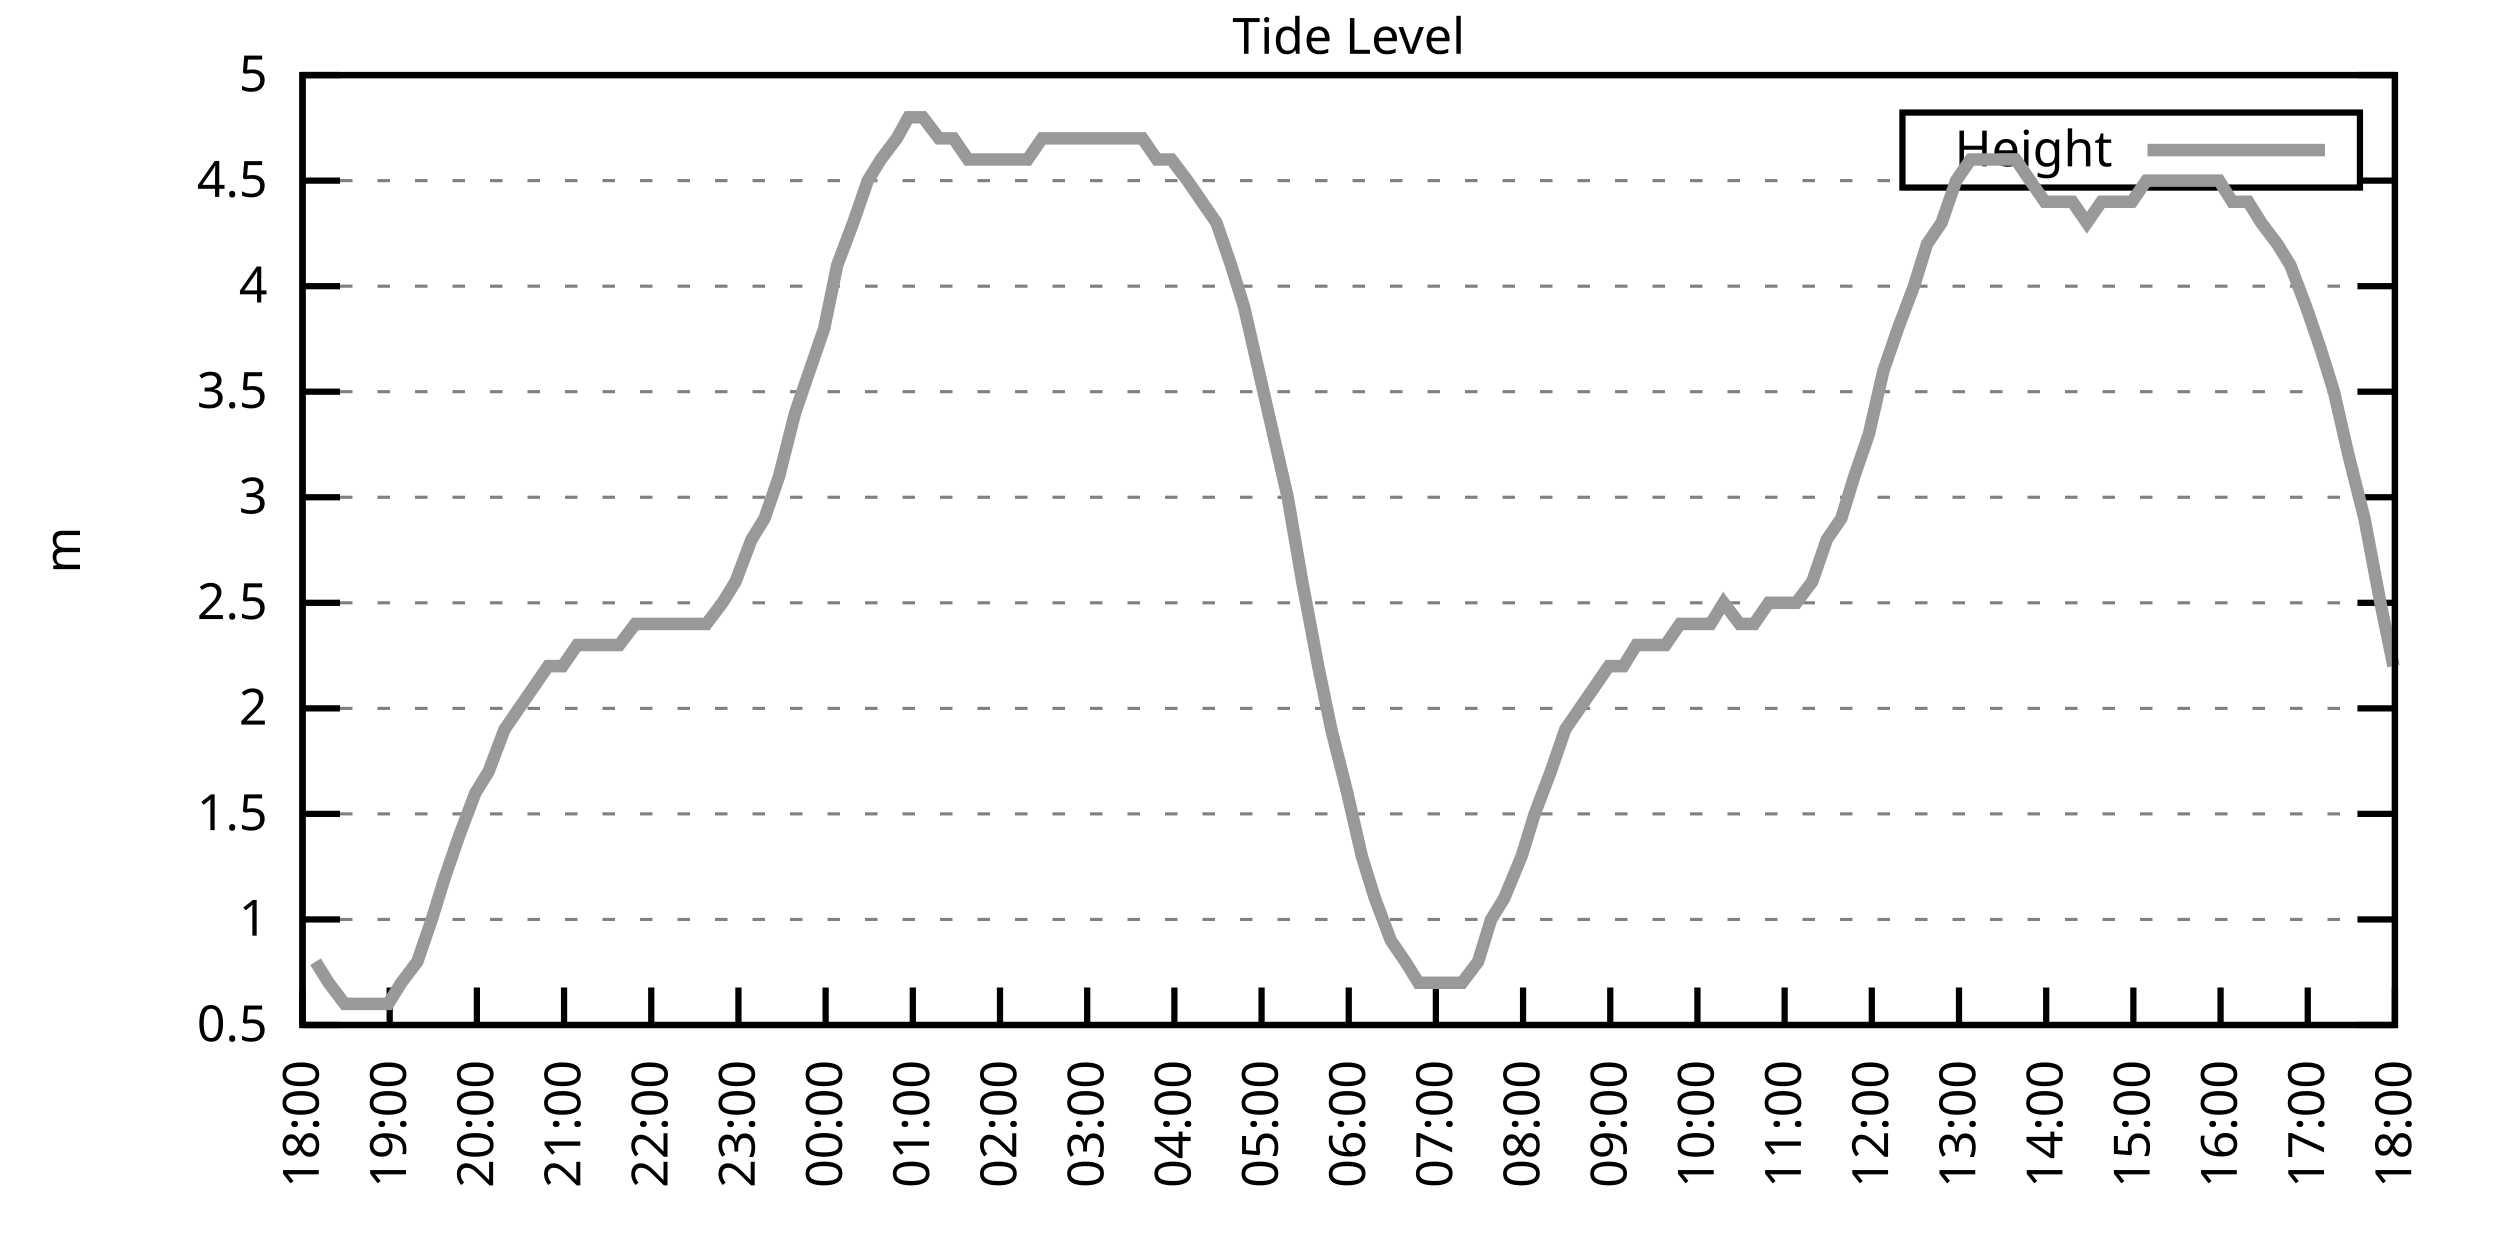
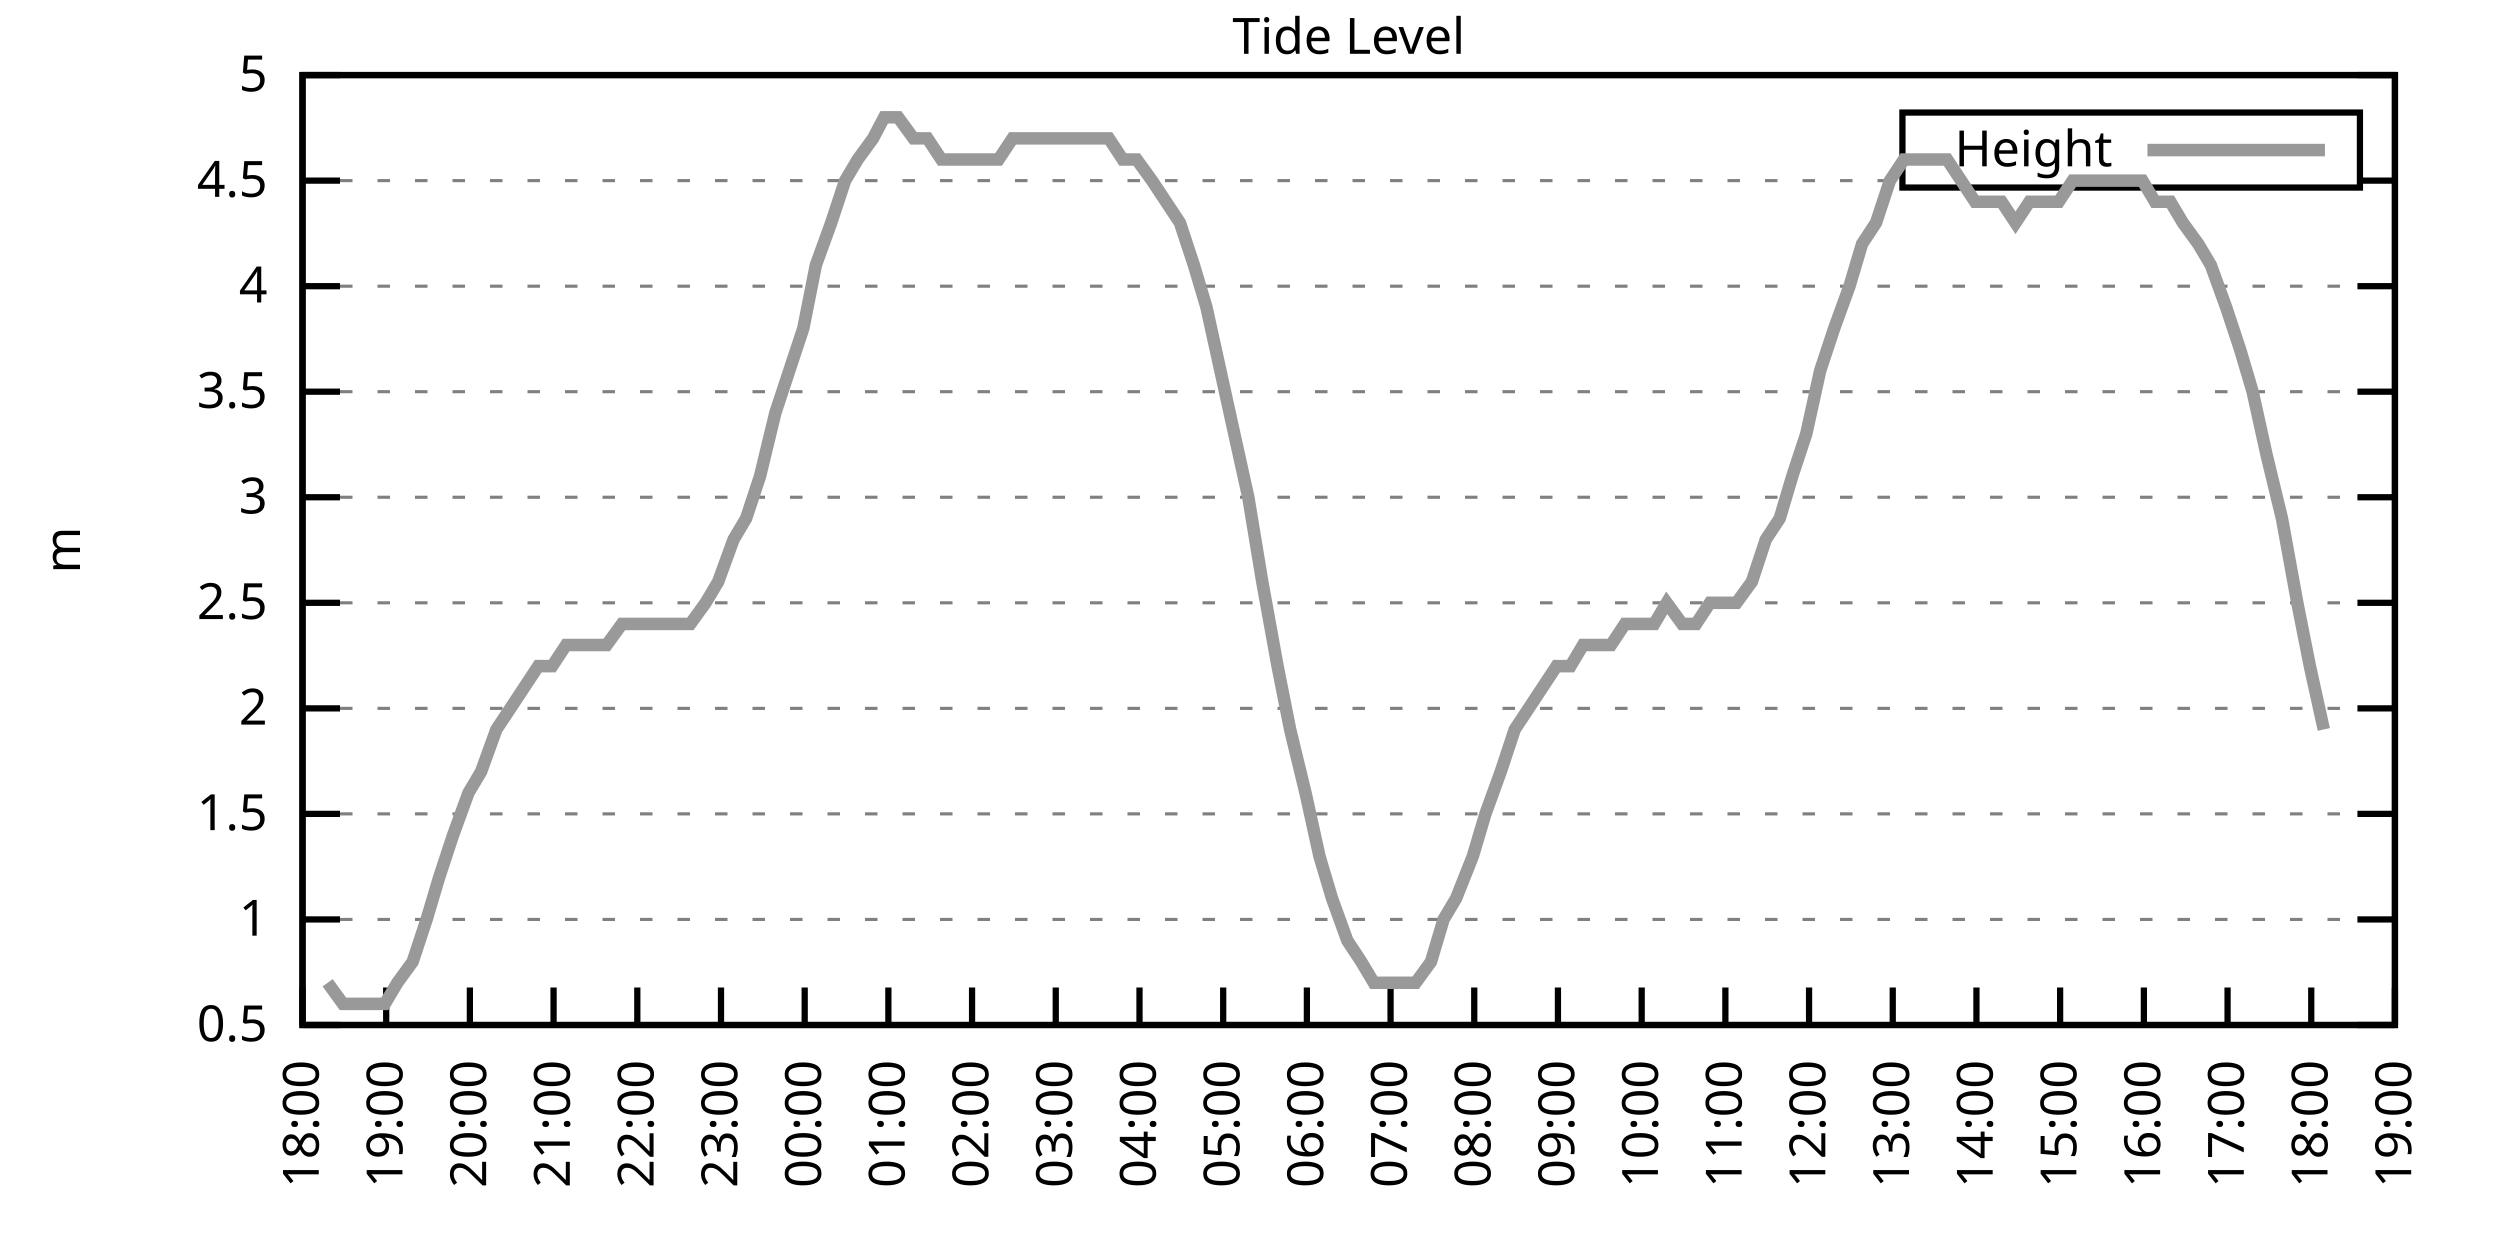
<svg xmlns="http://www.w3.org/2000/svg" xmlns:xlink="http://www.w3.org/1999/xlink" width="400" height="200" viewBox="0 0 400 200">
  <g id="gnuplot_canvas">
    <rect x="0" y="0" width="400" height="200" fill="none" />
    <defs>
      <circle id="gpDot" r="0.5" stroke-width="0.5" stroke="currentColor" />
      <path id="gpPt0" stroke-width="0.333" stroke="currentColor" d="M-1,0 h2 M0,-1 v2" />
      <path id="gpPt1" stroke-width="0.333" stroke="currentColor" d="M-1,-1 L1,1 M1,-1 L-1,1" />
      <path id="gpPt2" stroke-width="0.333" stroke="currentColor" d="M-1,0 L1,0 M0,-1 L0,1 M-1,-1 L1,1 M-1,1 L1,-1" />
      <rect id="gpPt3" stroke-width="0.333" stroke="currentColor" x="-1" y="-1" width="2" height="2" />
      <rect id="gpPt4" stroke-width="0.333" stroke="currentColor" fill="currentColor" x="-1" y="-1" width="2" height="2" />
      <circle id="gpPt5" stroke-width="0.333" stroke="currentColor" cx="0" cy="0" r="1" />
      <use xlink:href="#gpPt5" id="gpPt6" fill="currentColor" stroke="none" />
      <path id="gpPt7" stroke-width="0.333" stroke="currentColor" d="M0,-1.33 L-1.33,0.67 L1.33,0.67 z" />
      <use xlink:href="#gpPt7" id="gpPt8" fill="currentColor" stroke="none" />
      <use xlink:href="#gpPt7" id="gpPt9" stroke="currentColor" transform="rotate(180)" />
      <use xlink:href="#gpPt9" id="gpPt10" fill="currentColor" stroke="none" />
      <use xlink:href="#gpPt3" id="gpPt11" stroke="currentColor" transform="rotate(45)" />
      <use xlink:href="#gpPt11" id="gpPt12" fill="currentColor" stroke="none" />
      <path id="gpPt13" stroke-width="0.333" stroke="currentColor" d="M0,1.330 L1.265,0.411 L0.782,-1.067 L-0.782,-1.076 L-1.265,0.411 z" />
      <use xlink:href="#gpPt13" id="gpPt14" fill="currentColor" stroke="none" />
      <filter id="textbox" filterUnits="objectBoundingBox" x="0" y="0" height="1" width="1">
        <feFlood flood-color="white" flood-opacity="1" result="bgnd" />
        <feComposite in="SourceGraphic" in2="bgnd" operator="atop" />
      </filter>
      <filter id="greybox" filterUnits="objectBoundingBox" x="0" y="0" height="1" width="1">
        <feFlood flood-color="lightgrey" flood-opacity="1" result="grey" />
        <feComposite in="SourceGraphic" in2="grey" operator="atop" />
      </filter>
    </defs>
    <g fill="none" color="white" stroke="currentColor" stroke-width="1.00" stroke-linecap="butt" stroke-linejoin="miter">
</g>
    <g fill="none" color="black" stroke="currentColor" stroke-width="1.00" stroke-linecap="butt" stroke-linejoin="miter">
      <g stroke="none" shape-rendering="crispEdges">
        <polygon fill="rgb(255, 255, 255)" points="48.40,164.00 383.18,164.00 383.18,12.02 48.40,12.02 " />
      </g>
    </g>
    <g fill="none" color="black" stroke="currentColor" stroke-width="1.00" stroke-linecap="butt" stroke-linejoin="miter">
</g>
    <g fill="none" color="black" stroke="black" stroke-width="0.50" stroke-linecap="butt" stroke-linejoin="miter">
</g>
    <g fill="none" color="gray" stroke="currentColor" stroke-width="0.50" stroke-linecap="butt" stroke-linejoin="miter">
      <path stroke="gray" stroke-dasharray="2,4" class="gridline" d="M48.40,164.00 L383.19,164.00  " />
    </g>
    <g fill="none" color="gray" stroke="gray" stroke-width="1.00" stroke-linecap="butt" stroke-linejoin="miter">
</g>
    <g fill="none" color="black" stroke="currentColor" stroke-width="1.00" stroke-linecap="butt" stroke-linejoin="miter">
      <path stroke="black" d="M48.40,164.00 L54.40,164.00 M383.19,164.00 L377.19,164.00  " />
      <g transform="translate(42.80,166.60)" stroke="none" fill="black" font-family="Sans" font-size="8.00" text-anchor="end">
        <text>
          <tspan font-family="Sans"> 0.5</tspan>
        </text>
      </g>
    </g>
    <g fill="none" color="black" stroke="currentColor" stroke-width="1.00" stroke-linecap="butt" stroke-linejoin="miter">
</g>
    <g fill="none" color="black" stroke="black" stroke-width="0.50" stroke-linecap="butt" stroke-linejoin="miter">
</g>
    <g fill="none" color="gray" stroke="currentColor" stroke-width="0.50" stroke-linecap="butt" stroke-linejoin="miter">
      <path stroke="gray" stroke-dasharray="2,4" class="gridline" d="M48.40,147.11 L383.19,147.11  " />
    </g>
    <g fill="none" color="gray" stroke="gray" stroke-width="1.00" stroke-linecap="butt" stroke-linejoin="miter">
</g>
    <g fill="none" color="black" stroke="currentColor" stroke-width="1.00" stroke-linecap="butt" stroke-linejoin="miter">
      <path stroke="black" d="M48.40,147.11 L54.40,147.11 M383.19,147.11 L377.19,147.11  " />
      <g transform="translate(42.80,149.71)" stroke="none" fill="black" font-family="Sans" font-size="8.00" text-anchor="end">
        <text>
          <tspan font-family="Sans"> 1</tspan>
        </text>
      </g>
    </g>
    <g fill="none" color="black" stroke="currentColor" stroke-width="1.00" stroke-linecap="butt" stroke-linejoin="miter">
</g>
    <g fill="none" color="black" stroke="black" stroke-width="0.50" stroke-linecap="butt" stroke-linejoin="miter">
</g>
    <g fill="none" color="gray" stroke="currentColor" stroke-width="0.50" stroke-linecap="butt" stroke-linejoin="miter">
      <path stroke="gray" stroke-dasharray="2,4" class="gridline" d="M48.40,130.22 L383.19,130.22  " />
    </g>
    <g fill="none" color="gray" stroke="gray" stroke-width="1.00" stroke-linecap="butt" stroke-linejoin="miter">
</g>
    <g fill="none" color="black" stroke="currentColor" stroke-width="1.00" stroke-linecap="butt" stroke-linejoin="miter">
      <path stroke="black" d="M48.40,130.22 L54.40,130.22 M383.19,130.22 L377.19,130.22  " />
      <g transform="translate(42.80,132.82)" stroke="none" fill="black" font-family="Sans" font-size="8.00" text-anchor="end">
        <text>
          <tspan font-family="Sans"> 1.5</tspan>
        </text>
      </g>
    </g>
    <g fill="none" color="black" stroke="currentColor" stroke-width="1.00" stroke-linecap="butt" stroke-linejoin="miter">
</g>
    <g fill="none" color="black" stroke="black" stroke-width="0.50" stroke-linecap="butt" stroke-linejoin="miter">
</g>
    <g fill="none" color="gray" stroke="currentColor" stroke-width="0.50" stroke-linecap="butt" stroke-linejoin="miter">
      <path stroke="gray" stroke-dasharray="2,4" class="gridline" d="M48.40,113.34 L383.19,113.34  " />
    </g>
    <g fill="none" color="gray" stroke="gray" stroke-width="1.00" stroke-linecap="butt" stroke-linejoin="miter">
</g>
    <g fill="none" color="black" stroke="currentColor" stroke-width="1.00" stroke-linecap="butt" stroke-linejoin="miter">
      <path stroke="black" d="M48.40,113.34 L54.40,113.34 M383.19,113.34 L377.19,113.34  " />
      <g transform="translate(42.80,115.94)" stroke="none" fill="black" font-family="Sans" font-size="8.00" text-anchor="end">
        <text>
          <tspan font-family="Sans"> 2</tspan>
        </text>
      </g>
    </g>
    <g fill="none" color="black" stroke="currentColor" stroke-width="1.00" stroke-linecap="butt" stroke-linejoin="miter">
</g>
    <g fill="none" color="black" stroke="black" stroke-width="0.50" stroke-linecap="butt" stroke-linejoin="miter">
</g>
    <g fill="none" color="gray" stroke="currentColor" stroke-width="0.50" stroke-linecap="butt" stroke-linejoin="miter">
      <path stroke="gray" stroke-dasharray="2,4" class="gridline" d="M48.40,96.45 L383.19,96.45  " />
    </g>
    <g fill="none" color="gray" stroke="gray" stroke-width="1.00" stroke-linecap="butt" stroke-linejoin="miter">
</g>
    <g fill="none" color="black" stroke="currentColor" stroke-width="1.00" stroke-linecap="butt" stroke-linejoin="miter">
      <path stroke="black" d="M48.40,96.45 L54.40,96.45 M383.19,96.45 L377.19,96.45  " />
      <g transform="translate(42.80,99.05)" stroke="none" fill="black" font-family="Sans" font-size="8.00" text-anchor="end">
        <text>
          <tspan font-family="Sans"> 2.5</tspan>
        </text>
      </g>
    </g>
    <g fill="none" color="black" stroke="currentColor" stroke-width="1.00" stroke-linecap="butt" stroke-linejoin="miter">
</g>
    <g fill="none" color="black" stroke="black" stroke-width="0.50" stroke-linecap="butt" stroke-linejoin="miter">
</g>
    <g fill="none" color="gray" stroke="currentColor" stroke-width="0.50" stroke-linecap="butt" stroke-linejoin="miter">
      <path stroke="gray" stroke-dasharray="2,4" class="gridline" d="M48.40,79.56 L383.19,79.56  " />
    </g>
    <g fill="none" color="gray" stroke="gray" stroke-width="1.00" stroke-linecap="butt" stroke-linejoin="miter">
</g>
    <g fill="none" color="black" stroke="currentColor" stroke-width="1.00" stroke-linecap="butt" stroke-linejoin="miter">
      <path stroke="black" d="M48.40,79.56 L54.40,79.56 M383.19,79.56 L377.19,79.56  " />
      <g transform="translate(42.80,82.16)" stroke="none" fill="black" font-family="Sans" font-size="8.00" text-anchor="end">
        <text>
          <tspan font-family="Sans"> 3</tspan>
        </text>
      </g>
    </g>
    <g fill="none" color="black" stroke="currentColor" stroke-width="1.00" stroke-linecap="butt" stroke-linejoin="miter">
</g>
    <g fill="none" color="black" stroke="black" stroke-width="0.50" stroke-linecap="butt" stroke-linejoin="miter">
</g>
    <g fill="none" color="gray" stroke="currentColor" stroke-width="0.50" stroke-linecap="butt" stroke-linejoin="miter">
      <path stroke="gray" stroke-dasharray="2,4" class="gridline" d="M48.40,62.67 L383.19,62.67  " />
    </g>
    <g fill="none" color="gray" stroke="gray" stroke-width="1.00" stroke-linecap="butt" stroke-linejoin="miter">
</g>
    <g fill="none" color="black" stroke="currentColor" stroke-width="1.00" stroke-linecap="butt" stroke-linejoin="miter">
      <path stroke="black" d="M48.40,62.67 L54.40,62.67 M383.19,62.67 L377.19,62.67  " />
      <g transform="translate(42.80,65.27)" stroke="none" fill="black" font-family="Sans" font-size="8.00" text-anchor="end">
        <text>
          <tspan font-family="Sans"> 3.5</tspan>
        </text>
      </g>
    </g>
    <g fill="none" color="black" stroke="currentColor" stroke-width="1.00" stroke-linecap="butt" stroke-linejoin="miter">
</g>
    <g fill="none" color="black" stroke="black" stroke-width="0.50" stroke-linecap="butt" stroke-linejoin="miter">
</g>
    <g fill="none" color="gray" stroke="currentColor" stroke-width="0.50" stroke-linecap="butt" stroke-linejoin="miter">
      <path stroke="gray" stroke-dasharray="2,4" class="gridline" d="M48.40,45.79 L383.19,45.79  " />
    </g>
    <g fill="none" color="gray" stroke="gray" stroke-width="1.00" stroke-linecap="butt" stroke-linejoin="miter">
</g>
    <g fill="none" color="black" stroke="currentColor" stroke-width="1.00" stroke-linecap="butt" stroke-linejoin="miter">
      <path stroke="black" d="M48.40,45.79 L54.40,45.79 M383.19,45.79 L377.19,45.79  " />
      <g transform="translate(42.80,48.39)" stroke="none" fill="black" font-family="Sans" font-size="8.00" text-anchor="end">
        <text>
          <tspan font-family="Sans"> 4</tspan>
        </text>
      </g>
    </g>
    <g fill="none" color="black" stroke="currentColor" stroke-width="1.00" stroke-linecap="butt" stroke-linejoin="miter">
</g>
    <g fill="none" color="black" stroke="black" stroke-width="0.50" stroke-linecap="butt" stroke-linejoin="miter">
</g>
    <g fill="none" color="gray" stroke="currentColor" stroke-width="0.50" stroke-linecap="butt" stroke-linejoin="miter">
      <path stroke="gray" stroke-dasharray="2,4" class="gridline" d="M48.40,28.90 L304.39,28.90 M377.59,28.90 L383.19,28.90  " />
    </g>
    <g fill="none" color="gray" stroke="gray" stroke-width="1.00" stroke-linecap="butt" stroke-linejoin="miter">
</g>
    <g fill="none" color="black" stroke="currentColor" stroke-width="1.00" stroke-linecap="butt" stroke-linejoin="miter">
      <path stroke="black" d="M48.40,28.90 L54.40,28.90 M383.19,28.90 L377.19,28.90  " />
      <g transform="translate(42.80,31.50)" stroke="none" fill="black" font-family="Sans" font-size="8.00" text-anchor="end">
        <text>
          <tspan font-family="Sans"> 4.5</tspan>
        </text>
      </g>
    </g>
    <g fill="none" color="black" stroke="currentColor" stroke-width="1.00" stroke-linecap="butt" stroke-linejoin="miter">
</g>
    <g fill="none" color="black" stroke="black" stroke-width="0.50" stroke-linecap="butt" stroke-linejoin="miter">
</g>
    <g fill="none" color="gray" stroke="currentColor" stroke-width="0.50" stroke-linecap="butt" stroke-linejoin="miter">
      <path stroke="gray" stroke-dasharray="2,4" class="gridline" d="M48.40,12.01 L383.19,12.01  " />
    </g>
    <g fill="none" color="gray" stroke="gray" stroke-width="1.00" stroke-linecap="butt" stroke-linejoin="miter">
</g>
    <g fill="none" color="black" stroke="currentColor" stroke-width="1.00" stroke-linecap="butt" stroke-linejoin="miter">
      <path stroke="black" d="M48.40,12.01 L54.40,12.01 M383.19,12.01 L377.19,12.01  " />
      <g transform="translate(42.80,14.61)" stroke="none" fill="black" font-family="Sans" font-size="8.00" text-anchor="end">
        <text>
          <tspan font-family="Sans"> 5</tspan>
        </text>
      </g>
    </g>
    <g fill="none" color="black" stroke="currentColor" stroke-width="1.00" stroke-linecap="butt" stroke-linejoin="miter">
      <path stroke="black" d="M48.40,164.00 L48.40,158.00  " />
      <g transform="translate(51.00,169.60) rotate(270.00)" stroke="none" fill="black" font-family="Sans" font-size="8.00" text-anchor="end">
        <text>
          <tspan font-family="Sans">18:00</tspan>
        </text>
      </g>
    </g>
    <g fill="none" color="black" stroke="currentColor" stroke-width="1.00" stroke-linecap="butt" stroke-linejoin="miter">
-       <path stroke="black" d="M62.35,164.00 L62.35,158.00  " />
-       <g transform="translate(64.95,169.60) rotate(270.00)" stroke="none" fill="black" font-family="Sans" font-size="8.00" text-anchor="end">
+       <path stroke="black" d="M61.79,164.00 L61.79,158.00  " />
+       <g transform="translate(64.39,169.60) rotate(270.00)" stroke="none" fill="black" font-family="Sans" font-size="8.00" text-anchor="end">
        <text>
          <tspan font-family="Sans">19:00</tspan>
        </text>
      </g>
    </g>
    <g fill="none" color="black" stroke="currentColor" stroke-width="1.00" stroke-linecap="butt" stroke-linejoin="miter">
-       <path stroke="black" d="M76.30,164.00 L76.30,158.00  " />
-       <g transform="translate(78.90,169.60) rotate(270.00)" stroke="none" fill="black" font-family="Sans" font-size="8.00" text-anchor="end">
+       <path stroke="black" d="M75.18,164.00 L75.18,158.00  " />
+       <g transform="translate(77.78,169.60) rotate(270.00)" stroke="none" fill="black" font-family="Sans" font-size="8.00" text-anchor="end">
        <text>
          <tspan font-family="Sans">20:00</tspan>
        </text>
      </g>
    </g>
    <g fill="none" color="black" stroke="currentColor" stroke-width="1.00" stroke-linecap="butt" stroke-linejoin="miter">
-       <path stroke="black" d="M90.25,164.00 L90.25,158.00  " />
-       <g transform="translate(92.85,169.60) rotate(270.00)" stroke="none" fill="black" font-family="Sans" font-size="8.00" text-anchor="end">
+       <path stroke="black" d="M88.57,164.00 L88.57,158.00  " />
+       <g transform="translate(91.17,169.60) rotate(270.00)" stroke="none" fill="black" font-family="Sans" font-size="8.00" text-anchor="end">
        <text>
          <tspan font-family="Sans">21:00</tspan>
        </text>
      </g>
    </g>
    <g fill="none" color="black" stroke="currentColor" stroke-width="1.00" stroke-linecap="butt" stroke-linejoin="miter">
-       <path stroke="black" d="M104.20,164.00 L104.20,158.00  " />
-       <g transform="translate(106.80,169.60) rotate(270.00)" stroke="none" fill="black" font-family="Sans" font-size="8.00" text-anchor="end">
+       <path stroke="black" d="M101.97,164.00 L101.97,158.00  " />
+       <g transform="translate(104.57,169.60) rotate(270.00)" stroke="none" fill="black" font-family="Sans" font-size="8.00" text-anchor="end">
        <text>
          <tspan font-family="Sans">22:00</tspan>
        </text>
      </g>
    </g>
    <g fill="none" color="black" stroke="currentColor" stroke-width="1.00" stroke-linecap="butt" stroke-linejoin="miter">
-       <path stroke="black" d="M118.15,164.00 L118.15,158.00  " />
-       <g transform="translate(120.75,169.60) rotate(270.00)" stroke="none" fill="black" font-family="Sans" font-size="8.00" text-anchor="end">
+       <path stroke="black" d="M115.36,164.00 L115.36,158.00  " />
+       <g transform="translate(117.96,169.60) rotate(270.00)" stroke="none" fill="black" font-family="Sans" font-size="8.00" text-anchor="end">
        <text>
          <tspan font-family="Sans">23:00</tspan>
        </text>
      </g>
    </g>
    <g fill="none" color="black" stroke="currentColor" stroke-width="1.00" stroke-linecap="butt" stroke-linejoin="miter">
-       <path stroke="black" d="M132.10,164.00 L132.10,158.00  " />
-       <g transform="translate(134.70,169.60) rotate(270.00)" stroke="none" fill="black" font-family="Sans" font-size="8.00" text-anchor="end">
+       <path stroke="black" d="M128.75,164.00 L128.75,158.00  " />
+       <g transform="translate(131.35,169.60) rotate(270.00)" stroke="none" fill="black" font-family="Sans" font-size="8.00" text-anchor="end">
        <text>
          <tspan font-family="Sans">00:00</tspan>
        </text>
      </g>
    </g>
    <g fill="none" color="black" stroke="currentColor" stroke-width="1.00" stroke-linecap="butt" stroke-linejoin="miter">
-       <path stroke="black" d="M146.05,164.00 L146.05,158.00  " />
-       <g transform="translate(148.65,169.60) rotate(270.00)" stroke="none" fill="black" font-family="Sans" font-size="8.00" text-anchor="end">
+       <path stroke="black" d="M142.14,164.00 L142.14,158.00  " />
+       <g transform="translate(144.74,169.60) rotate(270.00)" stroke="none" fill="black" font-family="Sans" font-size="8.00" text-anchor="end">
        <text>
          <tspan font-family="Sans">01:00</tspan>
        </text>
      </g>
    </g>
    <g fill="none" color="black" stroke="currentColor" stroke-width="1.00" stroke-linecap="butt" stroke-linejoin="miter">
-       <path stroke="black" d="M160.00,164.00 L160.00,158.00  " />
-       <g transform="translate(162.60,169.60) rotate(270.00)" stroke="none" fill="black" font-family="Sans" font-size="8.00" text-anchor="end">
+       <path stroke="black" d="M155.53,164.00 L155.53,158.00  " />
+       <g transform="translate(158.13,169.60) rotate(270.00)" stroke="none" fill="black" font-family="Sans" font-size="8.00" text-anchor="end">
        <text>
          <tspan font-family="Sans">02:00</tspan>
        </text>
      </g>
    </g>
    <g fill="none" color="black" stroke="currentColor" stroke-width="1.00" stroke-linecap="butt" stroke-linejoin="miter">
-       <path stroke="black" d="M173.95,164.00 L173.95,158.00  " />
-       <g transform="translate(176.55,169.60) rotate(270.00)" stroke="none" fill="black" font-family="Sans" font-size="8.00" text-anchor="end">
+       <path stroke="black" d="M168.92,164.00 L168.92,158.00  " />
+       <g transform="translate(171.52,169.60) rotate(270.00)" stroke="none" fill="black" font-family="Sans" font-size="8.00" text-anchor="end">
        <text>
          <tspan font-family="Sans">03:00</tspan>
        </text>
      </g>
    </g>
    <g fill="none" color="black" stroke="currentColor" stroke-width="1.00" stroke-linecap="butt" stroke-linejoin="miter">
-       <path stroke="black" d="M187.90,164.00 L187.90,158.00  " />
-       <g transform="translate(190.50,169.60) rotate(270.00)" stroke="none" fill="black" font-family="Sans" font-size="8.00" text-anchor="end">
+       <path stroke="black" d="M182.32,164.00 L182.32,158.00  " />
+       <g transform="translate(184.92,169.60) rotate(270.00)" stroke="none" fill="black" font-family="Sans" font-size="8.00" text-anchor="end">
        <text>
          <tspan font-family="Sans">04:00</tspan>
        </text>
      </g>
    </g>
    <g fill="none" color="black" stroke="currentColor" stroke-width="1.00" stroke-linecap="butt" stroke-linejoin="miter">
-       <path stroke="black" d="M201.85,164.00 L201.85,158.00  " />
-       <g transform="translate(204.45,169.60) rotate(270.00)" stroke="none" fill="black" font-family="Sans" font-size="8.00" text-anchor="end">
+       <path stroke="black" d="M195.71,164.00 L195.71,158.00  " />
+       <g transform="translate(198.31,169.60) rotate(270.00)" stroke="none" fill="black" font-family="Sans" font-size="8.00" text-anchor="end">
        <text>
          <tspan font-family="Sans">05:00</tspan>
        </text>
      </g>
    </g>
    <g fill="none" color="black" stroke="currentColor" stroke-width="1.00" stroke-linecap="butt" stroke-linejoin="miter">
-       <path stroke="black" d="M215.80,164.00 L215.80,158.00  " />
-       <g transform="translate(218.40,169.60) rotate(270.00)" stroke="none" fill="black" font-family="Sans" font-size="8.00" text-anchor="end">
+       <path stroke="black" d="M209.10,164.00 L209.10,158.00  " />
+       <g transform="translate(211.70,169.60) rotate(270.00)" stroke="none" fill="black" font-family="Sans" font-size="8.00" text-anchor="end">
        <text>
          <tspan font-family="Sans">06:00</tspan>
        </text>
      </g>
    </g>
    <g fill="none" color="black" stroke="currentColor" stroke-width="1.00" stroke-linecap="butt" stroke-linejoin="miter">
-       <path stroke="black" d="M229.74,164.00 L229.74,158.00  " />
-       <g transform="translate(232.34,169.60) rotate(270.00)" stroke="none" fill="black" font-family="Sans" font-size="8.00" text-anchor="end">
+       <path stroke="black" d="M222.49,164.00 L222.49,158.00  " />
+       <g transform="translate(225.09,169.60) rotate(270.00)" stroke="none" fill="black" font-family="Sans" font-size="8.00" text-anchor="end">
        <text>
          <tspan font-family="Sans">07:00</tspan>
        </text>
      </g>
    </g>
    <g fill="none" color="black" stroke="currentColor" stroke-width="1.00" stroke-linecap="butt" stroke-linejoin="miter">
-       <path stroke="black" d="M243.69,164.00 L243.69,158.00  " />
-       <g transform="translate(246.29,169.60) rotate(270.00)" stroke="none" fill="black" font-family="Sans" font-size="8.00" text-anchor="end">
+       <path stroke="black" d="M235.88,164.00 L235.88,158.00  " />
+       <g transform="translate(238.48,169.60) rotate(270.00)" stroke="none" fill="black" font-family="Sans" font-size="8.00" text-anchor="end">
        <text>
          <tspan font-family="Sans">08:00</tspan>
        </text>
      </g>
    </g>
    <g fill="none" color="black" stroke="currentColor" stroke-width="1.00" stroke-linecap="butt" stroke-linejoin="miter">
-       <path stroke="black" d="M257.64,164.00 L257.64,158.00  " />
-       <g transform="translate(260.24,169.60) rotate(270.00)" stroke="none" fill="black" font-family="Sans" font-size="8.00" text-anchor="end">
+       <path stroke="black" d="M249.27,164.00 L249.27,158.00  " />
+       <g transform="translate(251.87,169.60) rotate(270.00)" stroke="none" fill="black" font-family="Sans" font-size="8.00" text-anchor="end">
        <text>
          <tspan font-family="Sans">09:00</tspan>
        </text>
      </g>
    </g>
    <g fill="none" color="black" stroke="currentColor" stroke-width="1.00" stroke-linecap="butt" stroke-linejoin="miter">
-       <path stroke="black" d="M271.59,164.00 L271.59,158.00  " />
-       <g transform="translate(274.19,169.60) rotate(270.00)" stroke="none" fill="black" font-family="Sans" font-size="8.00" text-anchor="end">
+       <path stroke="black" d="M262.67,164.00 L262.67,158.00  " />
+       <g transform="translate(265.27,169.60) rotate(270.00)" stroke="none" fill="black" font-family="Sans" font-size="8.00" text-anchor="end">
        <text>
          <tspan font-family="Sans">10:00</tspan>
        </text>
      </g>
    </g>
    <g fill="none" color="black" stroke="currentColor" stroke-width="1.00" stroke-linecap="butt" stroke-linejoin="miter">
-       <path stroke="black" d="M285.54,164.00 L285.54,158.00  " />
-       <g transform="translate(288.14,169.60) rotate(270.00)" stroke="none" fill="black" font-family="Sans" font-size="8.00" text-anchor="end">
+       <path stroke="black" d="M276.06,164.00 L276.06,158.00  " />
+       <g transform="translate(278.66,169.60) rotate(270.00)" stroke="none" fill="black" font-family="Sans" font-size="8.00" text-anchor="end">
        <text>
          <tspan font-family="Sans">11:00</tspan>
        </text>
      </g>
    </g>
    <g fill="none" color="black" stroke="currentColor" stroke-width="1.00" stroke-linecap="butt" stroke-linejoin="miter">
-       <path stroke="black" d="M299.49,164.00 L299.49,158.00  " />
-       <g transform="translate(302.09,169.60) rotate(270.00)" stroke="none" fill="black" font-family="Sans" font-size="8.00" text-anchor="end">
+       <path stroke="black" d="M289.45,164.00 L289.45,158.00  " />
+       <g transform="translate(292.05,169.60) rotate(270.00)" stroke="none" fill="black" font-family="Sans" font-size="8.00" text-anchor="end">
        <text>
          <tspan font-family="Sans">12:00</tspan>
        </text>
      </g>
    </g>
    <g fill="none" color="black" stroke="currentColor" stroke-width="1.00" stroke-linecap="butt" stroke-linejoin="miter">
-       <path stroke="black" d="M313.44,164.00 L313.44,158.00  " />
-       <g transform="translate(316.04,169.60) rotate(270.00)" stroke="none" fill="black" font-family="Sans" font-size="8.00" text-anchor="end">
+       <path stroke="black" d="M302.84,164.00 L302.84,158.00  " />
+       <g transform="translate(305.44,169.60) rotate(270.00)" stroke="none" fill="black" font-family="Sans" font-size="8.00" text-anchor="end">
        <text>
          <tspan font-family="Sans">13:00</tspan>
        </text>
      </g>
    </g>
    <g fill="none" color="black" stroke="currentColor" stroke-width="1.00" stroke-linecap="butt" stroke-linejoin="miter">
-       <path stroke="black" d="M327.39,164.00 L327.39,158.00  " />
-       <g transform="translate(329.99,169.60) rotate(270.00)" stroke="none" fill="black" font-family="Sans" font-size="8.00" text-anchor="end">
+       <path stroke="black" d="M316.23,164.00 L316.23,158.00  " />
+       <g transform="translate(318.83,169.60) rotate(270.00)" stroke="none" fill="black" font-family="Sans" font-size="8.00" text-anchor="end">
        <text>
          <tspan font-family="Sans">14:00</tspan>
        </text>
      </g>
    </g>
    <g fill="none" color="black" stroke="currentColor" stroke-width="1.00" stroke-linecap="butt" stroke-linejoin="miter">
-       <path stroke="black" d="M341.34,164.00 L341.34,158.00  " />
-       <g transform="translate(343.94,169.60) rotate(270.00)" stroke="none" fill="black" font-family="Sans" font-size="8.00" text-anchor="end">
+       <path stroke="black" d="M329.62,164.00 L329.62,158.00  " />
+       <g transform="translate(332.22,169.60) rotate(270.00)" stroke="none" fill="black" font-family="Sans" font-size="8.00" text-anchor="end">
        <text>
          <tspan font-family="Sans">15:00</tspan>
        </text>
      </g>
    </g>
    <g fill="none" color="black" stroke="currentColor" stroke-width="1.00" stroke-linecap="butt" stroke-linejoin="miter">
-       <path stroke="black" d="M355.29,164.00 L355.29,158.00  " />
-       <g transform="translate(357.89,169.60) rotate(270.00)" stroke="none" fill="black" font-family="Sans" font-size="8.00" text-anchor="end">
+       <path stroke="black" d="M343.02,164.00 L343.02,158.00  " />
+       <g transform="translate(345.62,169.60) rotate(270.00)" stroke="none" fill="black" font-family="Sans" font-size="8.00" text-anchor="end">
        <text>
          <tspan font-family="Sans">16:00</tspan>
        </text>
      </g>
    </g>
    <g fill="none" color="black" stroke="currentColor" stroke-width="1.00" stroke-linecap="butt" stroke-linejoin="miter">
-       <path stroke="black" d="M369.24,164.00 L369.24,158.00  " />
-       <g transform="translate(371.84,169.60) rotate(270.00)" stroke="none" fill="black" font-family="Sans" font-size="8.00" text-anchor="end">
+       <path stroke="black" d="M356.41,164.00 L356.41,158.00  " />
+       <g transform="translate(359.01,169.60) rotate(270.00)" stroke="none" fill="black" font-family="Sans" font-size="8.00" text-anchor="end">
        <text>
          <tspan font-family="Sans">17:00</tspan>
+         </text>
+       </g>
+     </g>
+     <g fill="none" color="black" stroke="currentColor" stroke-width="1.00" stroke-linecap="butt" stroke-linejoin="miter">
+       <path stroke="black" d="M369.80,164.00 L369.80,158.00  " />
+       <g transform="translate(372.40,169.60) rotate(270.00)" stroke="none" fill="black" font-family="Sans" font-size="8.00" text-anchor="end">
+         <text>
+           <tspan font-family="Sans">18:00</tspan>
        </text>
      </g>
    </g>
    <g fill="none" color="black" stroke="currentColor" stroke-width="1.00" stroke-linecap="butt" stroke-linejoin="miter">
      <path stroke="black" d="M383.19,164.00 L383.19,158.00  " />
      <g transform="translate(385.79,169.60) rotate(270.00)" stroke="none" fill="black" font-family="Sans" font-size="8.00" text-anchor="end">
        <text>
-           <tspan font-family="Sans">18:00</tspan>
+           <tspan font-family="Sans">19:00</tspan>
        </text>
      </g>
    </g>
    <g fill="none" color="black" stroke="currentColor" stroke-width="1.00" stroke-linecap="butt" stroke-linejoin="miter">
</g>
    <g fill="none" color="black" stroke="currentColor" stroke-width="1.00" stroke-linecap="butt" stroke-linejoin="miter">
      <path stroke="black" d="M48.40,12.01 L48.40,164.00 L383.19,164.00 L383.19,12.01 L48.40,12.01 Z  " />
    </g>
    <g fill="none" color="black" stroke="currentColor" stroke-width="1.00" stroke-linecap="butt" stroke-linejoin="miter">
</g>
    <g fill="none" color="black" stroke="currentColor" stroke-width="1.00" stroke-linecap="butt" stroke-linejoin="miter">
      <path stroke="black" d="M304.39,30.01 L304.39,18.01 L377.59,18.01 L377.59,30.01 L304.39,30.01 Z  " />
    </g>
    <g id="Tide_level_plot_1">
      <g fill="none" color="white" stroke="black" stroke-width="2.00" stroke-linecap="butt" stroke-linejoin="miter">
</g>
      <g fill="none" color="black" stroke="currentColor" stroke-width="2.00" stroke-linecap="butt" stroke-linejoin="miter">
        <g transform="translate(337.99,26.61)" stroke="none" fill="black" font-family="Sans" font-size="8.00" text-anchor="end">
          <text>
            <tspan font-family="Sans">Height</tspan>
          </text>
        </g>
      </g>
      <g fill="none" color="black" stroke="currentColor" stroke-width="2.00" stroke-linecap="butt" stroke-linejoin="miter">
-         <path stroke="rgb(153, 153, 153)" d="M343.59,24.01 L371.99,24.01 M50.49,153.87 L52.58,157.24 L55.14,160.62 L57.23,160.62 L59.56,160.62 L62.12,160.62   L64.21,157.24 L66.77,153.87 L69.09,147.11 L71.18,140.36 L73.51,133.60 L76.07,126.85 L78.16,123.47 L80.72,116.71   L83.04,113.34 L85.37,109.96 L87.69,106.58 L90.02,106.58 L92.34,103.20 L94.43,103.20 L96.99,103.20 L99.08,103.20   L101.64,99.83 L103.73,99.83 L106.29,99.83 L108.62,99.83 L110.71,99.83 L113.03,99.83 L115.59,96.45 L117.68,93.07   L120.24,86.32 L122.33,82.94 L124.66,76.18 L127.22,66.05 L129.54,59.30 L131.87,52.54 L133.96,42.41 L136.51,35.65   L138.84,28.90 L140.93,25.52 L143.49,22.14 L145.35,18.77 L147.67,18.77 L150.23,22.14 L152.56,22.14 L154.88,25.52   L157.44,25.52 L159.76,25.52 L161.62,25.52 L164.41,25.52 L166.74,22.14 L168.60,22.14 L171.39,22.14 L173.71,22.14   L175.81,22.14 L178.13,22.14 L180.46,22.14 L182.78,22.14 L185.11,25.52 L187.43,25.52 L189.99,28.90 L192.31,32.28   L194.64,35.65 L196.96,42.41 L199.06,49.16 L203.71,69.43 L206.03,79.56 L208.36,93.07 L210.91,106.58 L213.01,116.71   L215.56,126.85 L217.89,136.98 L219.98,143.73 L222.54,150.49 L224.86,153.87 L226.95,157.24 L229.51,157.24 L231.60,157.24   L233.93,157.24 L236.49,153.87 L238.58,147.11 L240.67,143.73 L243.46,136.98 L245.55,130.22 L248.11,123.47 L250.44,116.71   L252.76,113.34 L255.09,109.96 L257.41,106.58 L259.74,106.58 L261.83,103.20 L264.15,103.20 L266.48,103.20 L268.80,99.83   L271.13,99.83 L273.69,99.83 L275.78,96.45 L278.34,99.83 L280.66,99.83 L282.99,96.45 L285.31,96.45 L287.40,96.45   L289.96,93.07 L292.29,86.32 L294.61,82.94 L296.70,76.18 L299.03,69.43 L301.35,59.30 L303.68,52.54 L306.23,45.79   L308.33,39.03 L310.65,35.65 L312.98,28.90 L315.30,25.52 L317.86,25.52 L319.95,25.52 L322.51,25.52 L324.83,28.90   L327.16,32.28 L329.25,32.28 L331.58,32.28 L333.90,35.65 L336.23,32.28 L338.78,32.28 L341.11,32.28 L343.43,28.90   L345.53,28.90 L348.08,28.90 L350.41,28.90 L352.50,28.90 L355.06,28.90 L357.15,32.28 L359.71,32.28 L361.80,35.65   L364.36,39.03 L366.45,42.41 L369.01,49.16 L371.33,55.92 L373.43,62.67 L375.75,72.81 L378.31,82.94 L380.87,96.45   L382.96,106.58  " />
+         <path stroke="rgb(153, 153, 153)" d="M343.59,24.01 L371.99,24.01 M52.42,157.24 L54.87,160.62 L56.88,160.62 L59.11,160.62 L61.57,160.62 L63.58,157.24   L66.03,153.87 L68.26,147.11 L70.27,140.36 L72.50,133.60 L74.96,126.85 L76.97,123.47 L79.42,116.71 L81.66,113.34   L83.89,109.96 L86.12,106.58 L88.35,106.58 L90.58,103.20 L92.59,103.20 L95.05,103.20 L97.06,103.20 L99.51,99.83   L101.52,99.83 L103.98,99.83 L106.21,99.83 L108.22,99.83 L110.45,99.83 L112.90,96.45 L114.91,93.07 L117.37,86.32   L119.38,82.94 L121.61,76.18 L124.06,66.05 L126.29,59.30 L128.53,52.54 L130.54,42.41 L132.99,35.65 L135.22,28.90   L137.23,25.52 L139.69,22.14 L141.47,18.77 L143.70,18.77 L146.16,22.14 L148.39,22.14 L150.62,25.52 L153.08,25.52   L155.31,25.52 L157.10,25.52 L159.77,25.52 L162.01,22.14 L163.79,22.14 L166.47,22.14 L168.70,22.14 L170.71,22.14   L172.94,22.14 L175.17,22.14 L177.41,22.14 L179.64,25.52 L181.87,25.52 L184.32,28.90 L186.56,32.28 L188.79,35.65   L191.02,42.41 L193.03,49.16 L197.49,69.43 L199.73,79.56 L201.96,93.07 L204.41,106.58 L206.42,116.71 L208.88,126.85   L211.11,136.98 L213.12,143.73 L215.57,150.49 L217.80,153.87 L219.81,157.24 L222.27,157.24 L224.28,157.24 L226.51,157.24   L228.96,153.87 L230.97,147.11 L232.98,143.73 L235.66,136.98 L237.67,130.22 L240.12,123.47 L242.36,116.71 L244.59,113.34   L246.82,109.96 L249.05,106.58 L251.28,106.58 L253.29,103.20 L255.52,103.20 L257.76,103.20 L259.99,99.83 L262.22,99.83   L264.67,99.83 L266.68,96.45 L269.14,99.83 L271.37,99.83 L273.60,96.45 L275.83,96.45 L277.84,96.45 L280.30,93.07   L282.53,86.32 L284.76,82.94 L286.77,76.18 L289.00,69.43 L291.23,59.30 L293.47,52.54 L295.92,45.79 L297.93,39.03   L300.16,35.65 L302.39,28.90 L304.63,25.52 L307.08,25.52 L309.09,25.52 L311.54,25.52 L313.78,28.90 L316.01,32.28   L318.02,32.28 L320.25,32.28 L322.48,35.65 L324.71,32.28 L327.17,32.28 L329.40,32.28 L331.63,28.90 L333.64,28.90   L336.10,28.90 L338.33,28.90 L340.34,28.90 L342.79,28.90 L344.80,32.28 L347.26,32.28 L349.26,35.65 L351.72,39.03   L353.73,42.41 L356.18,49.16 L358.42,55.92 L360.42,62.67 L362.66,72.81 L365.11,82.94 L367.57,96.45 L369.58,106.58   L371.81,116.71  " />
      </g>
    </g>
    <g fill="none" color="black" stroke="currentColor" stroke-width="2.00" stroke-linecap="butt" stroke-linejoin="miter">
</g>
    <g fill="none" color="black" stroke="black" stroke-width="1.00" stroke-linecap="butt" stroke-linejoin="miter">
</g>
    <g fill="none" color="black" stroke="currentColor" stroke-width="1.00" stroke-linecap="butt" stroke-linejoin="miter">
      <path stroke="black" d="M48.40,12.01 L48.40,164.00 L383.19,164.00 L383.19,12.01 L48.40,12.01 Z  " />
      <g transform="translate(12.80,88.01) rotate(270.00)" stroke="none" fill="black" font-family="Sans" font-size="8.00" text-anchor="middle">
        <text>
          <tspan font-family="Sans">m</tspan>
        </text>
      </g>
    </g>
    <g fill="none" color="black" stroke="currentColor" stroke-width="1.00" stroke-linecap="butt" stroke-linejoin="miter">
</g>
    <g fill="none" color="black" stroke="currentColor" stroke-width="1.00" stroke-linecap="butt" stroke-linejoin="miter">
      <g transform="translate(215.79,8.61)" stroke="none" fill="black" font-family="Sans" font-size="8.00" text-anchor="middle">
        <text>
          <tspan font-family="Sans">Tide Level</tspan>
        </text>
      </g>
    </g>
    <g fill="none" color="black" stroke="currentColor" stroke-width="1.00" stroke-linecap="butt" stroke-linejoin="miter">
</g>
  </g>
</svg>
